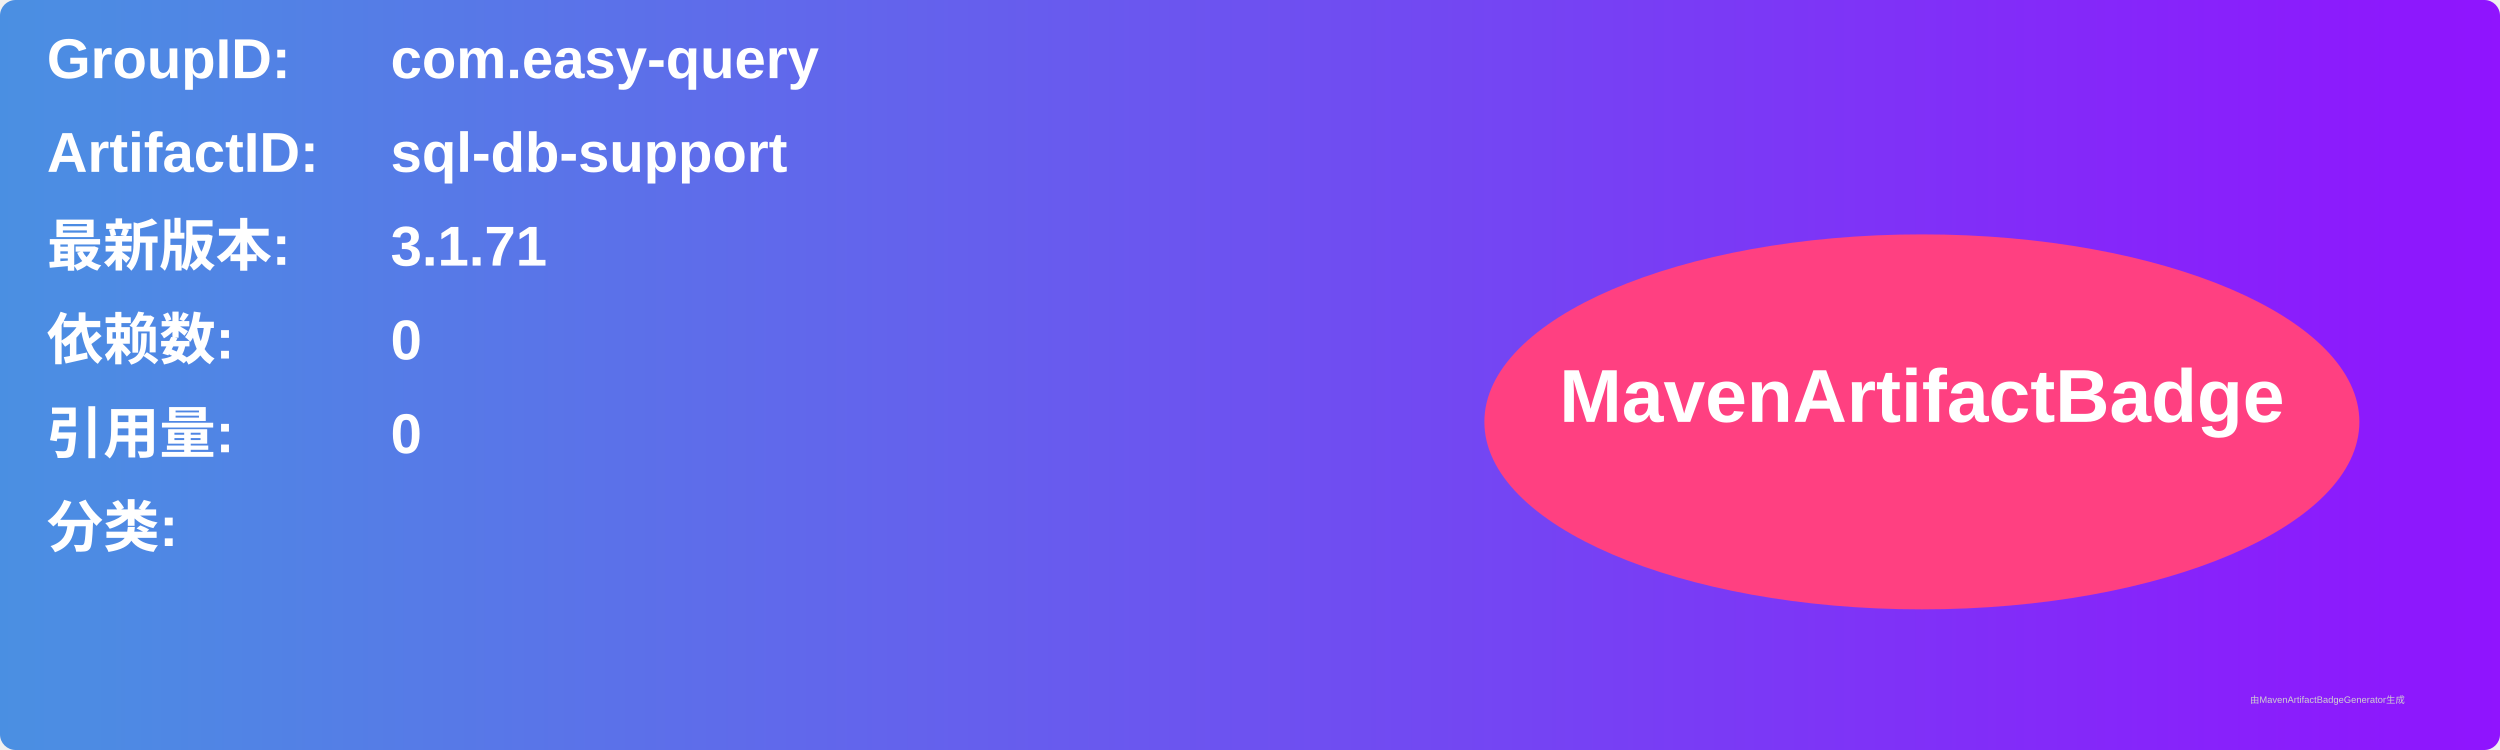
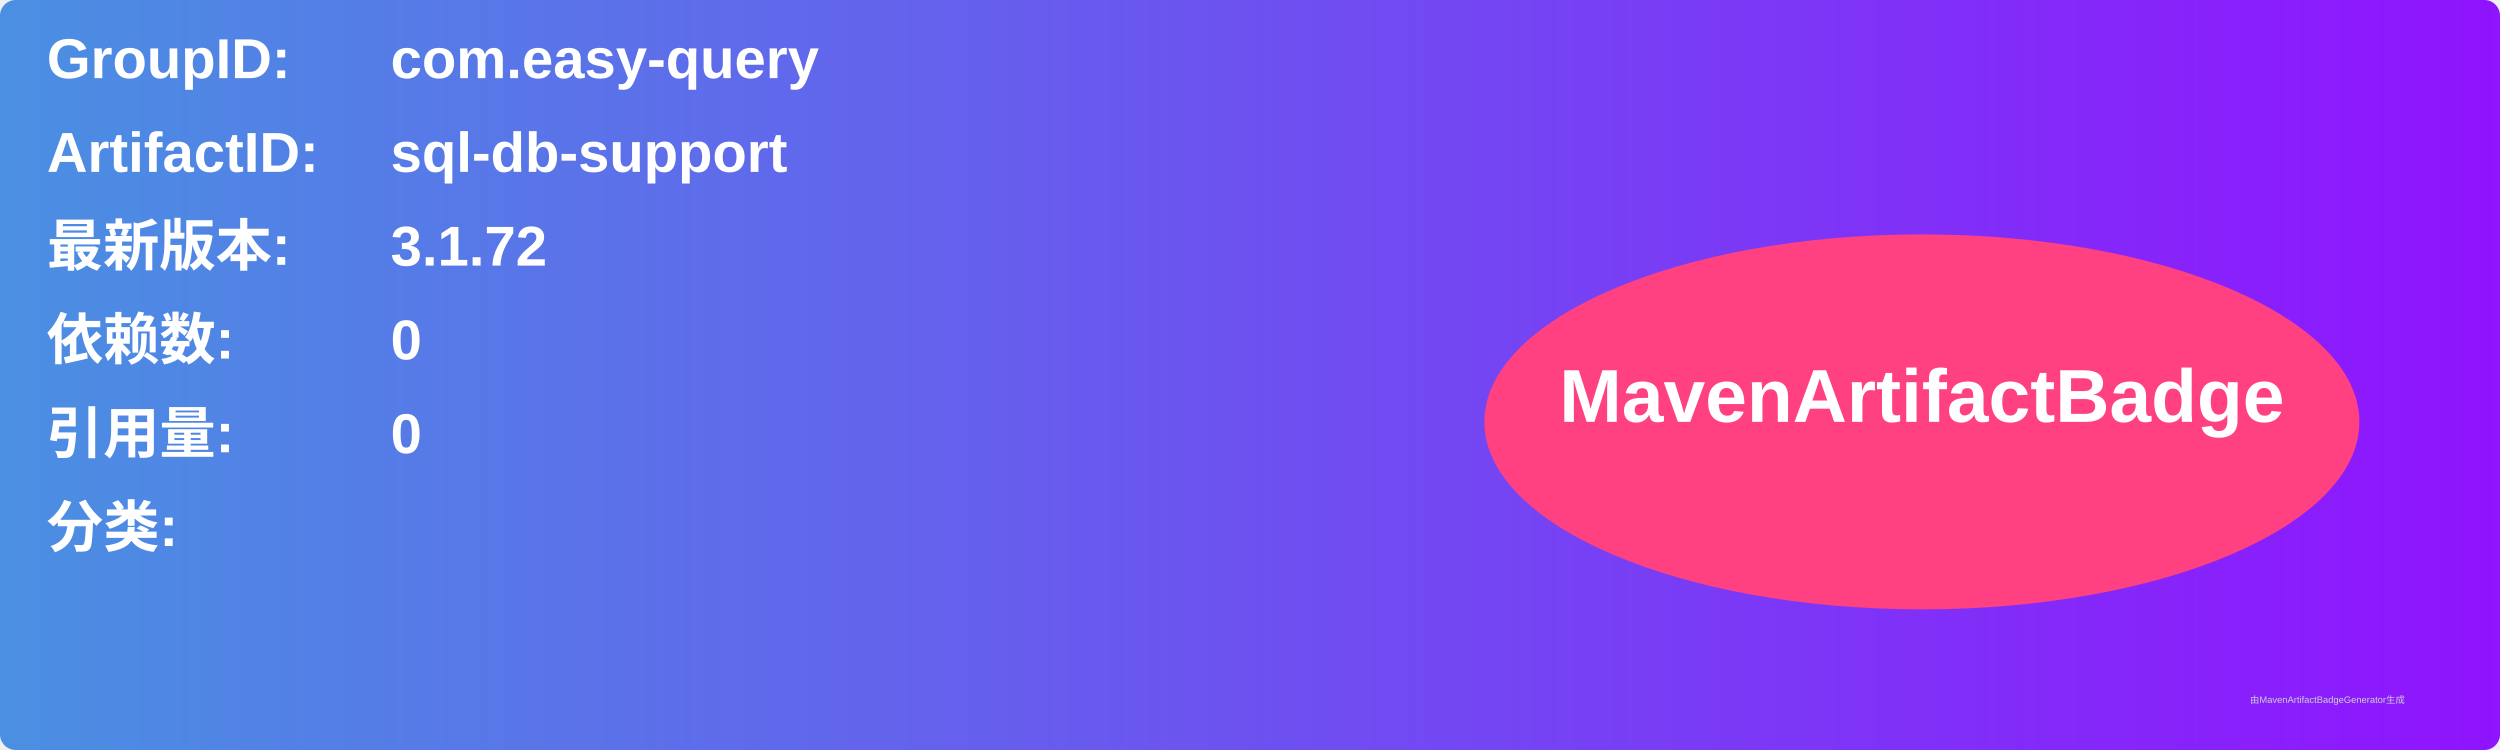
<svg xmlns="http://www.w3.org/2000/svg" width="800" height="240" viewBox="0 0 800 240">
  <linearGradient id="grad" x1="0%" y1="0%" x2="100%" y2="0%">
    <stop offset="0%" stop-color="#4a90e2" />
    <stop offset="100%" stop-color="#9013fe" />
  </linearGradient>
  <rect width="100%" height="100%" rx="5" ry="5" fill="url(#grad)" />
  <g transform="translate(15, 15)">
    <text x="0" y="10" font-family="Arial" font-size="18" fill="white" font-weight="bold" width="260">GroupID:</text>
    <text x="110" y="10" font-family="Arial" font-size="18" fill="white" font-weight="bold" width="460">com.easy-query</text>
    <text x="0" y="40" font-family="Arial" font-size="18" fill="white" font-weight="bold" width="260">ArtifactID:</text>
    <text x="110" y="40" font-family="Arial" font-size="18" fill="white" font-weight="bold" width="460">sql-db-support</text>
    <text x="0" y="70" font-family="Arial" font-size="18" fill="white" font-weight="bold">最新版本:</text>
    <text x="110" y="70" font-family="Arial" font-size="18" fill="white" font-weight="bold">
-       <tspan font-weight="bold">3.1.71</tspan>
+       <tspan font-weight="bold">3.1.72</tspan>
    </text>
    <text x="0" y="100" font-family="Arial" font-size="18" fill="white" font-weight="bold">依赖数: </text>
    <text x="110" y="100" font-family="Arial" font-size="18" fill="white">
      <tspan font-weight="bold">0</tspan>
    </text>
    <text x="0" y="130" font-family="Arial" font-size="18" fill="white" font-weight="bold">引用量: </text>
    <text x="110" y="130" font-family="Arial" font-size="18" fill="white">
      <tspan font-weight="bold">0</tspan>
    </text>
    <text x="0" y="160" font-family="Arial" font-size="18" fill="white" font-weight="bold">分类:</text>
    <text x="10" y="190" font-family="Arial" font-size="10" fill="white">
      <tspan font-weight="bold" />
    </text>
    <ellipse cx="600" cy="120" rx="140" ry="60" fill="#ff4081" />
    <text x="600" y="120" text-anchor="middle" font-family="Arial" font-size="24" fill="white" font-weight="bold">MavenArtifactBadge</text>
  </g>
  <text x="720" y="225" font-family="Arial" font-size="3" fill="#d0d0d0">由MavenArtifactBadgeGenerator生成</text>
</svg>
